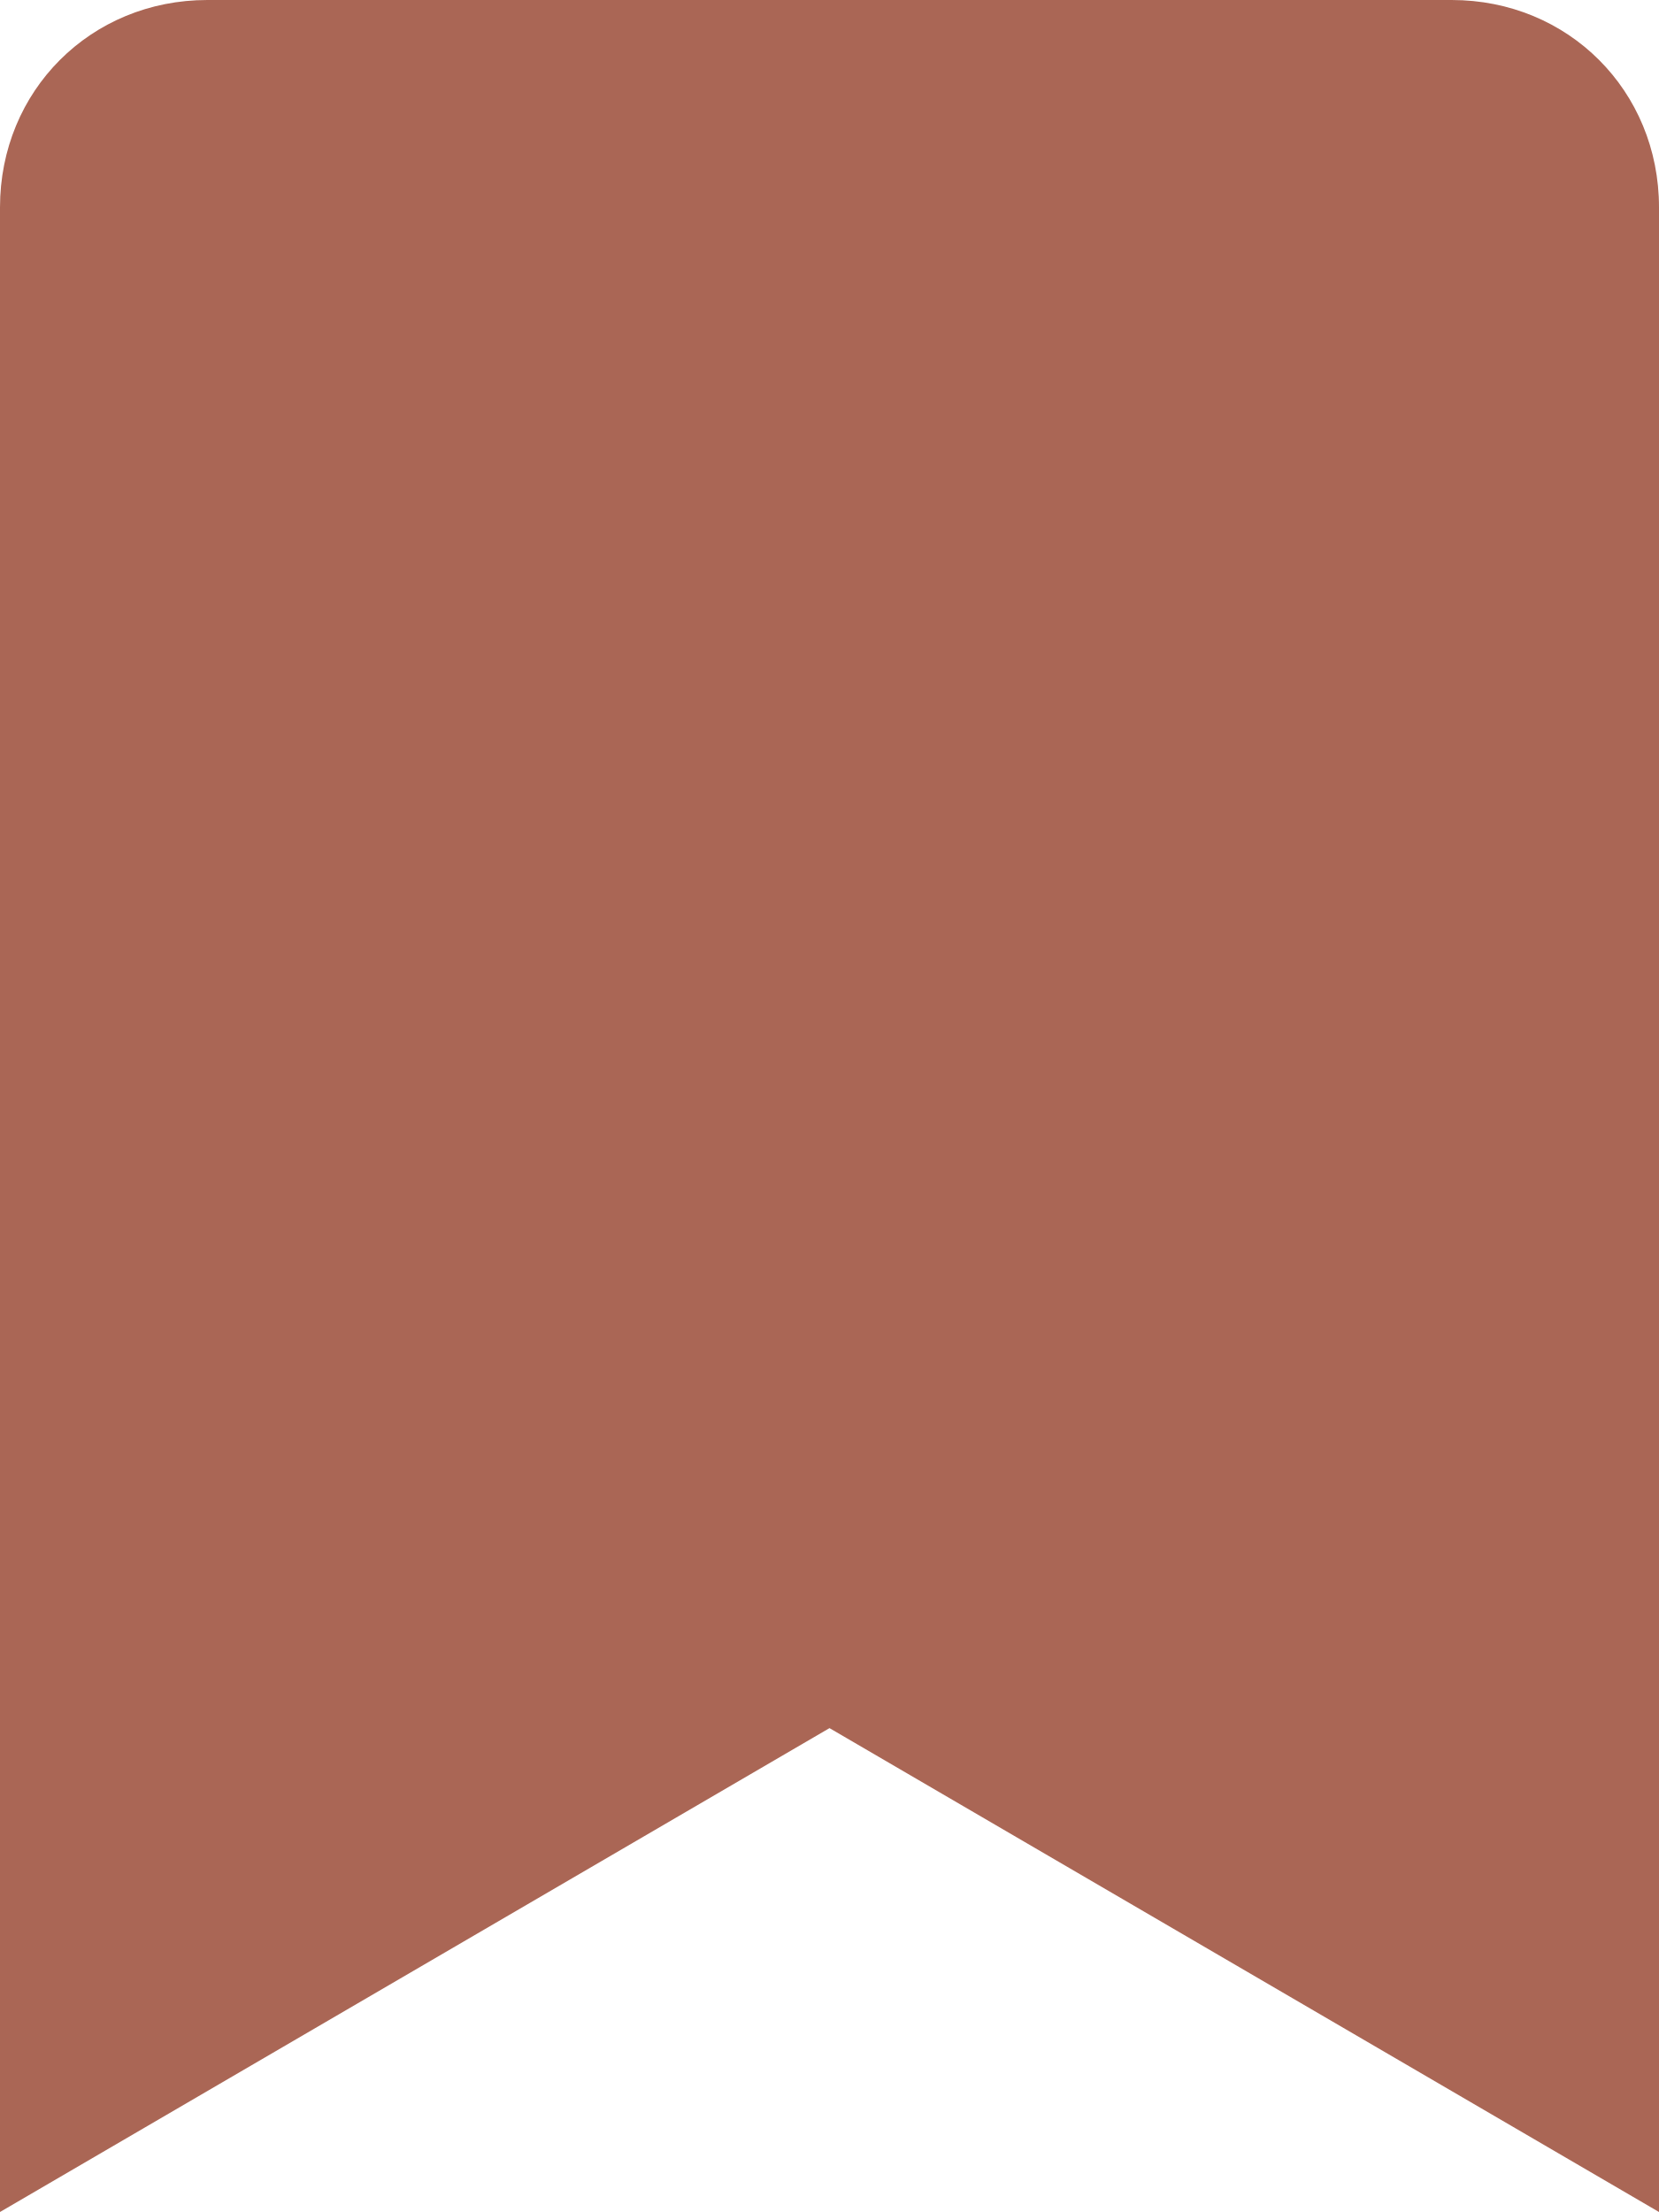
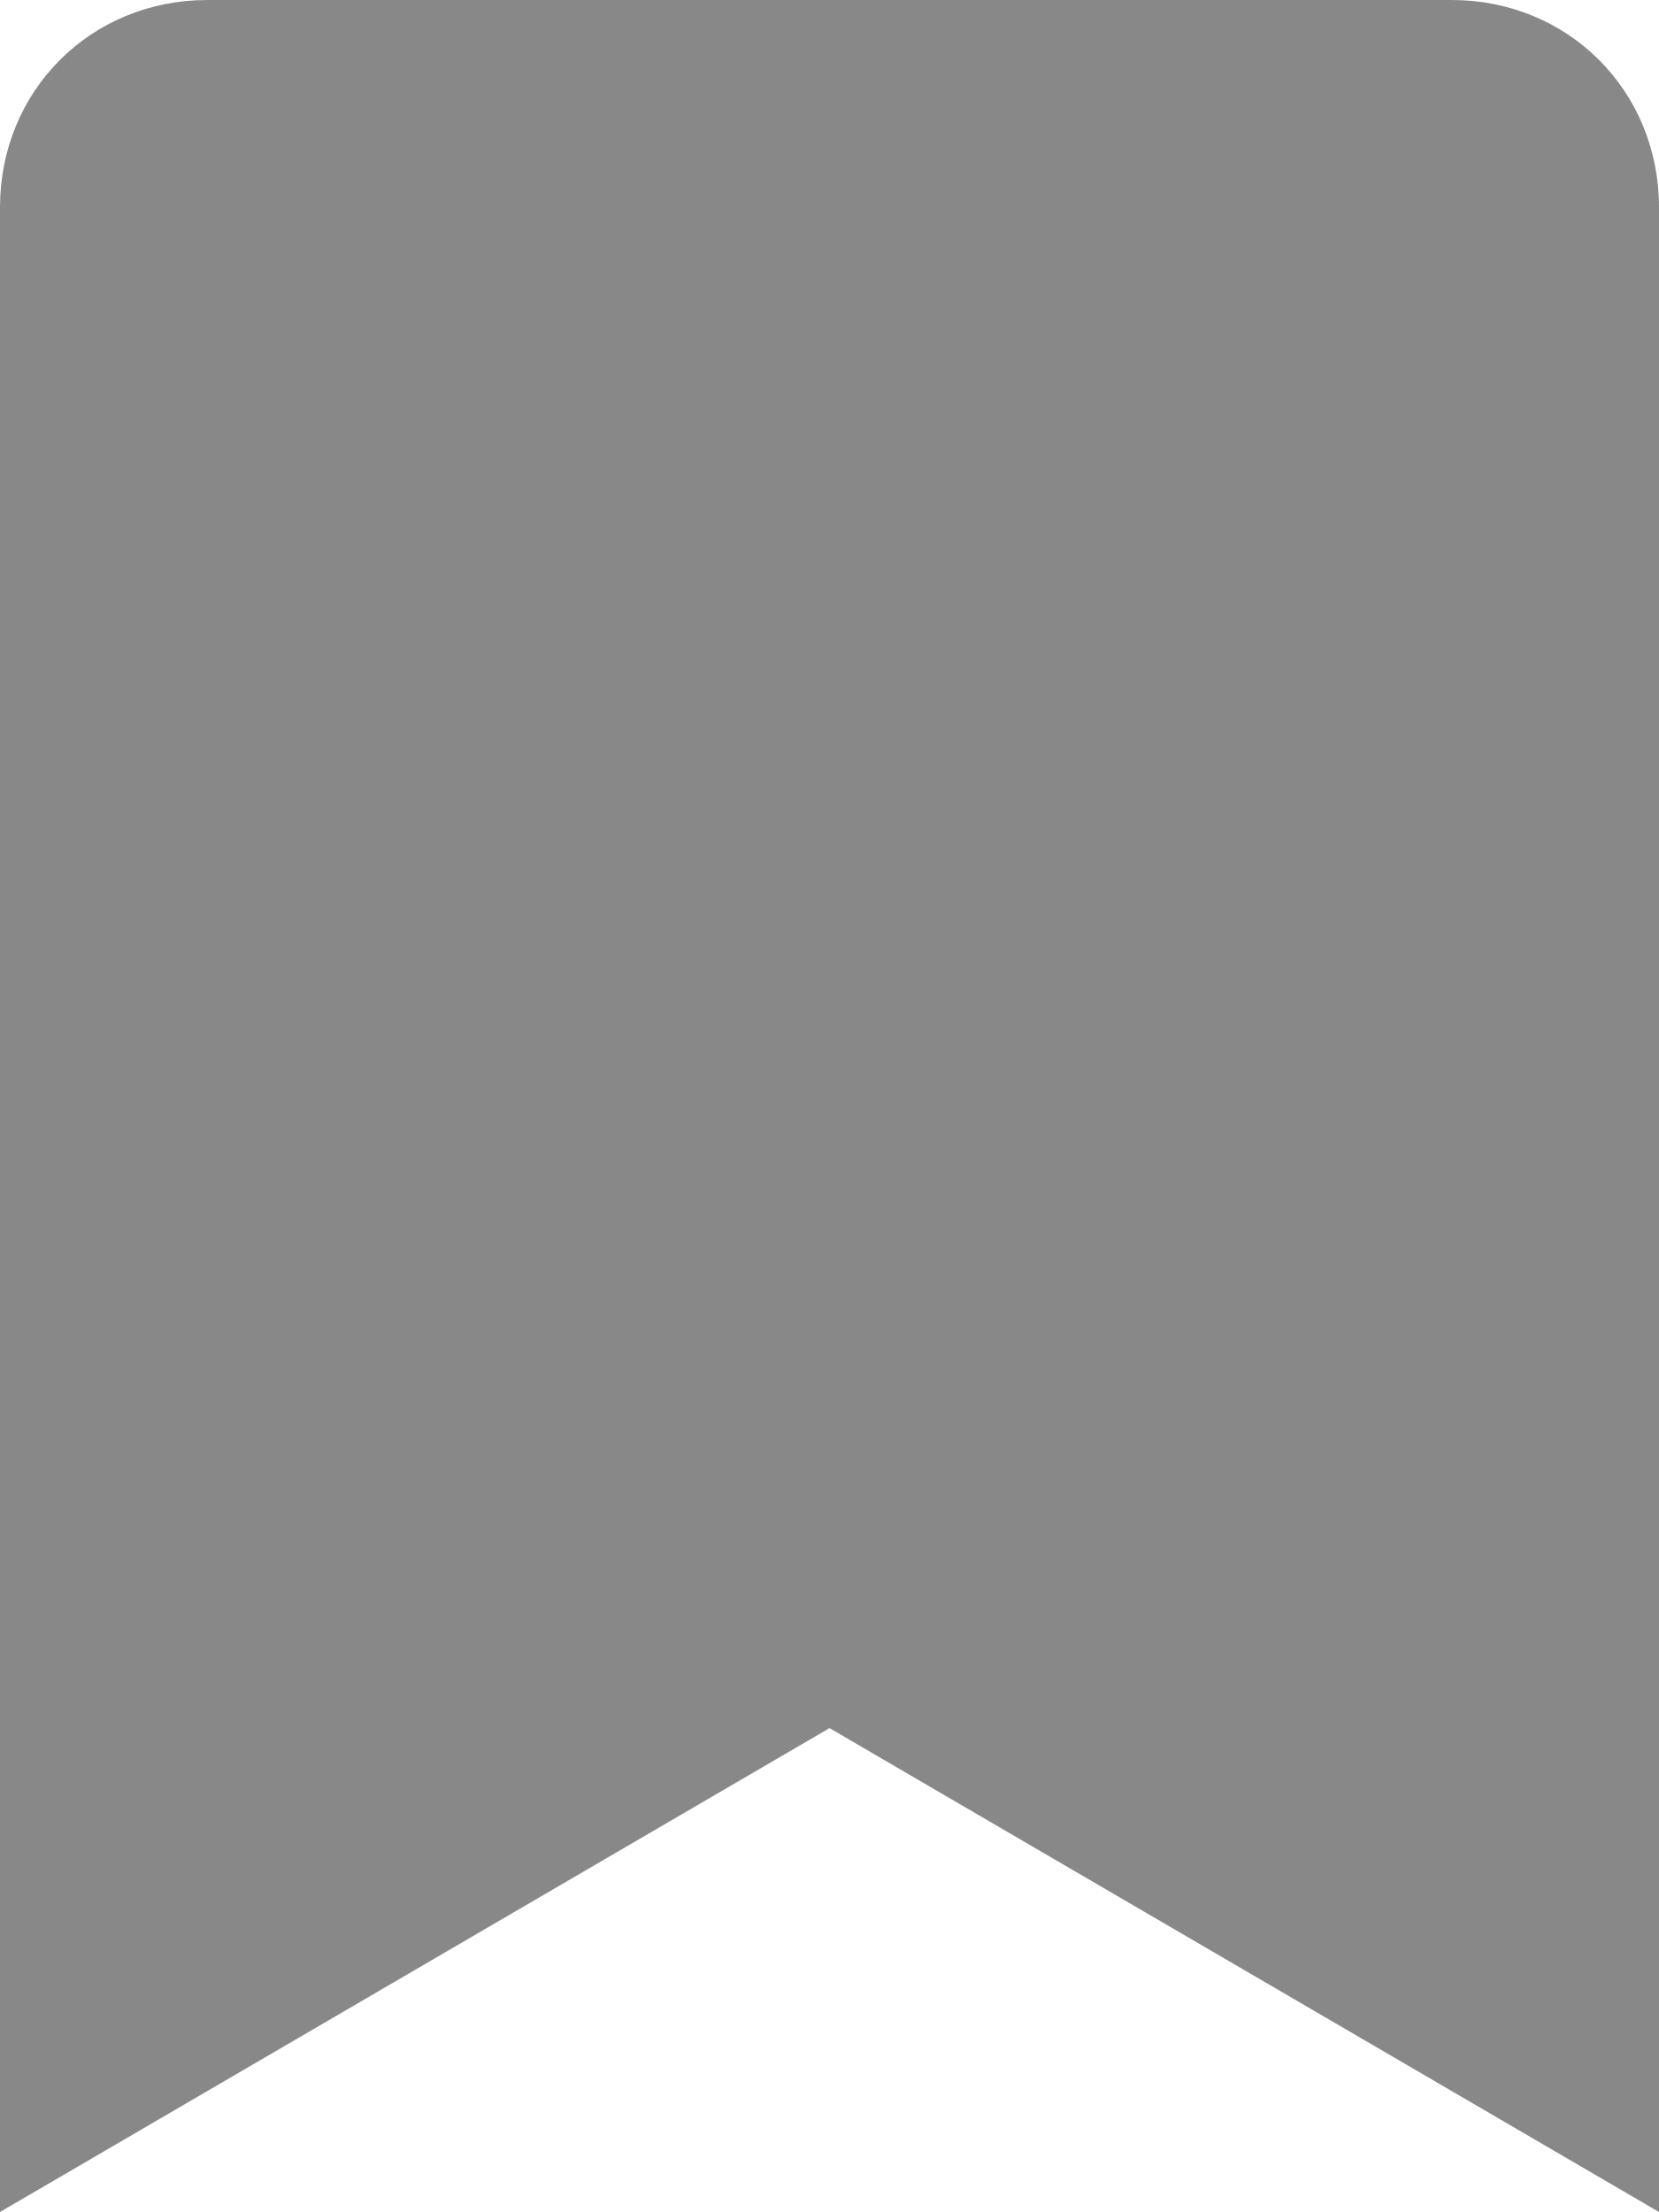
<svg xmlns="http://www.w3.org/2000/svg" viewBox="0 0 384 512">
-   <path fill="#A65" d="M0 512V48C0 21 21 0 48 0h288c27 0 48 21 48 48v464L192 400 0 512z" />
+   <path fill="#888" d="M0 512V48C0 21 21 0 48 0h288c27 0 48 21 48 48v464L192 400 0 512z" />
</svg>
